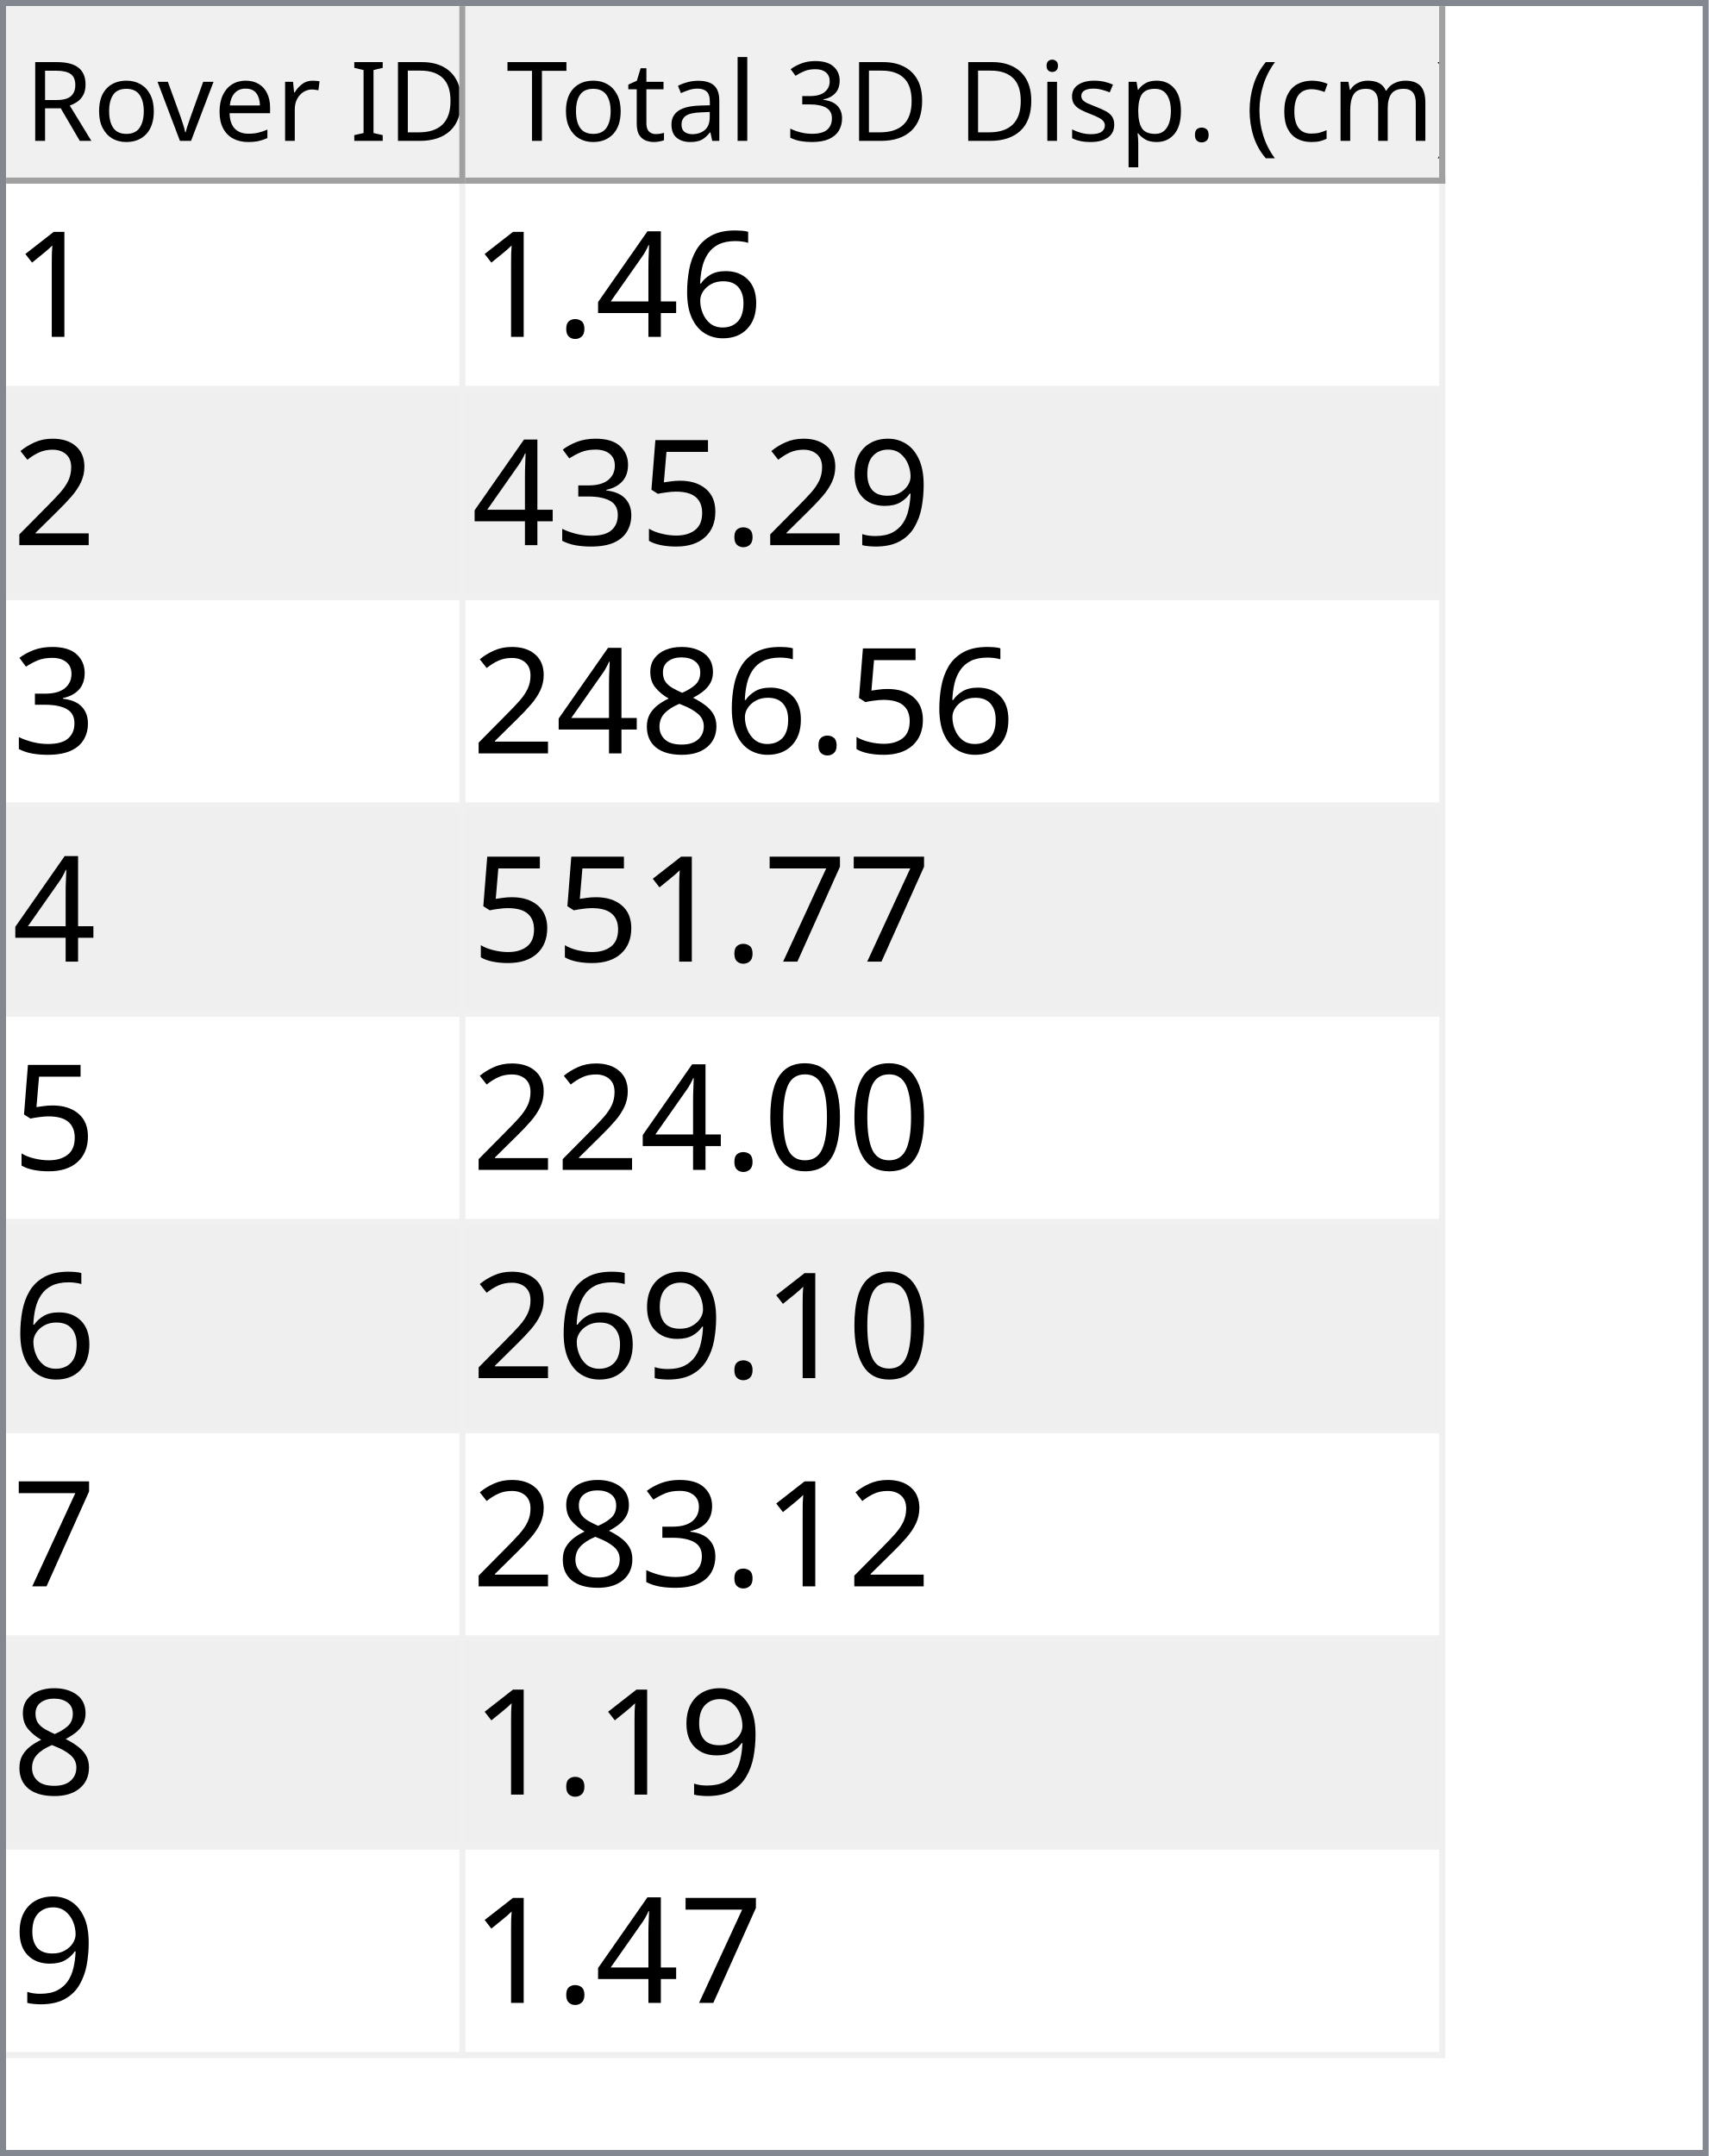
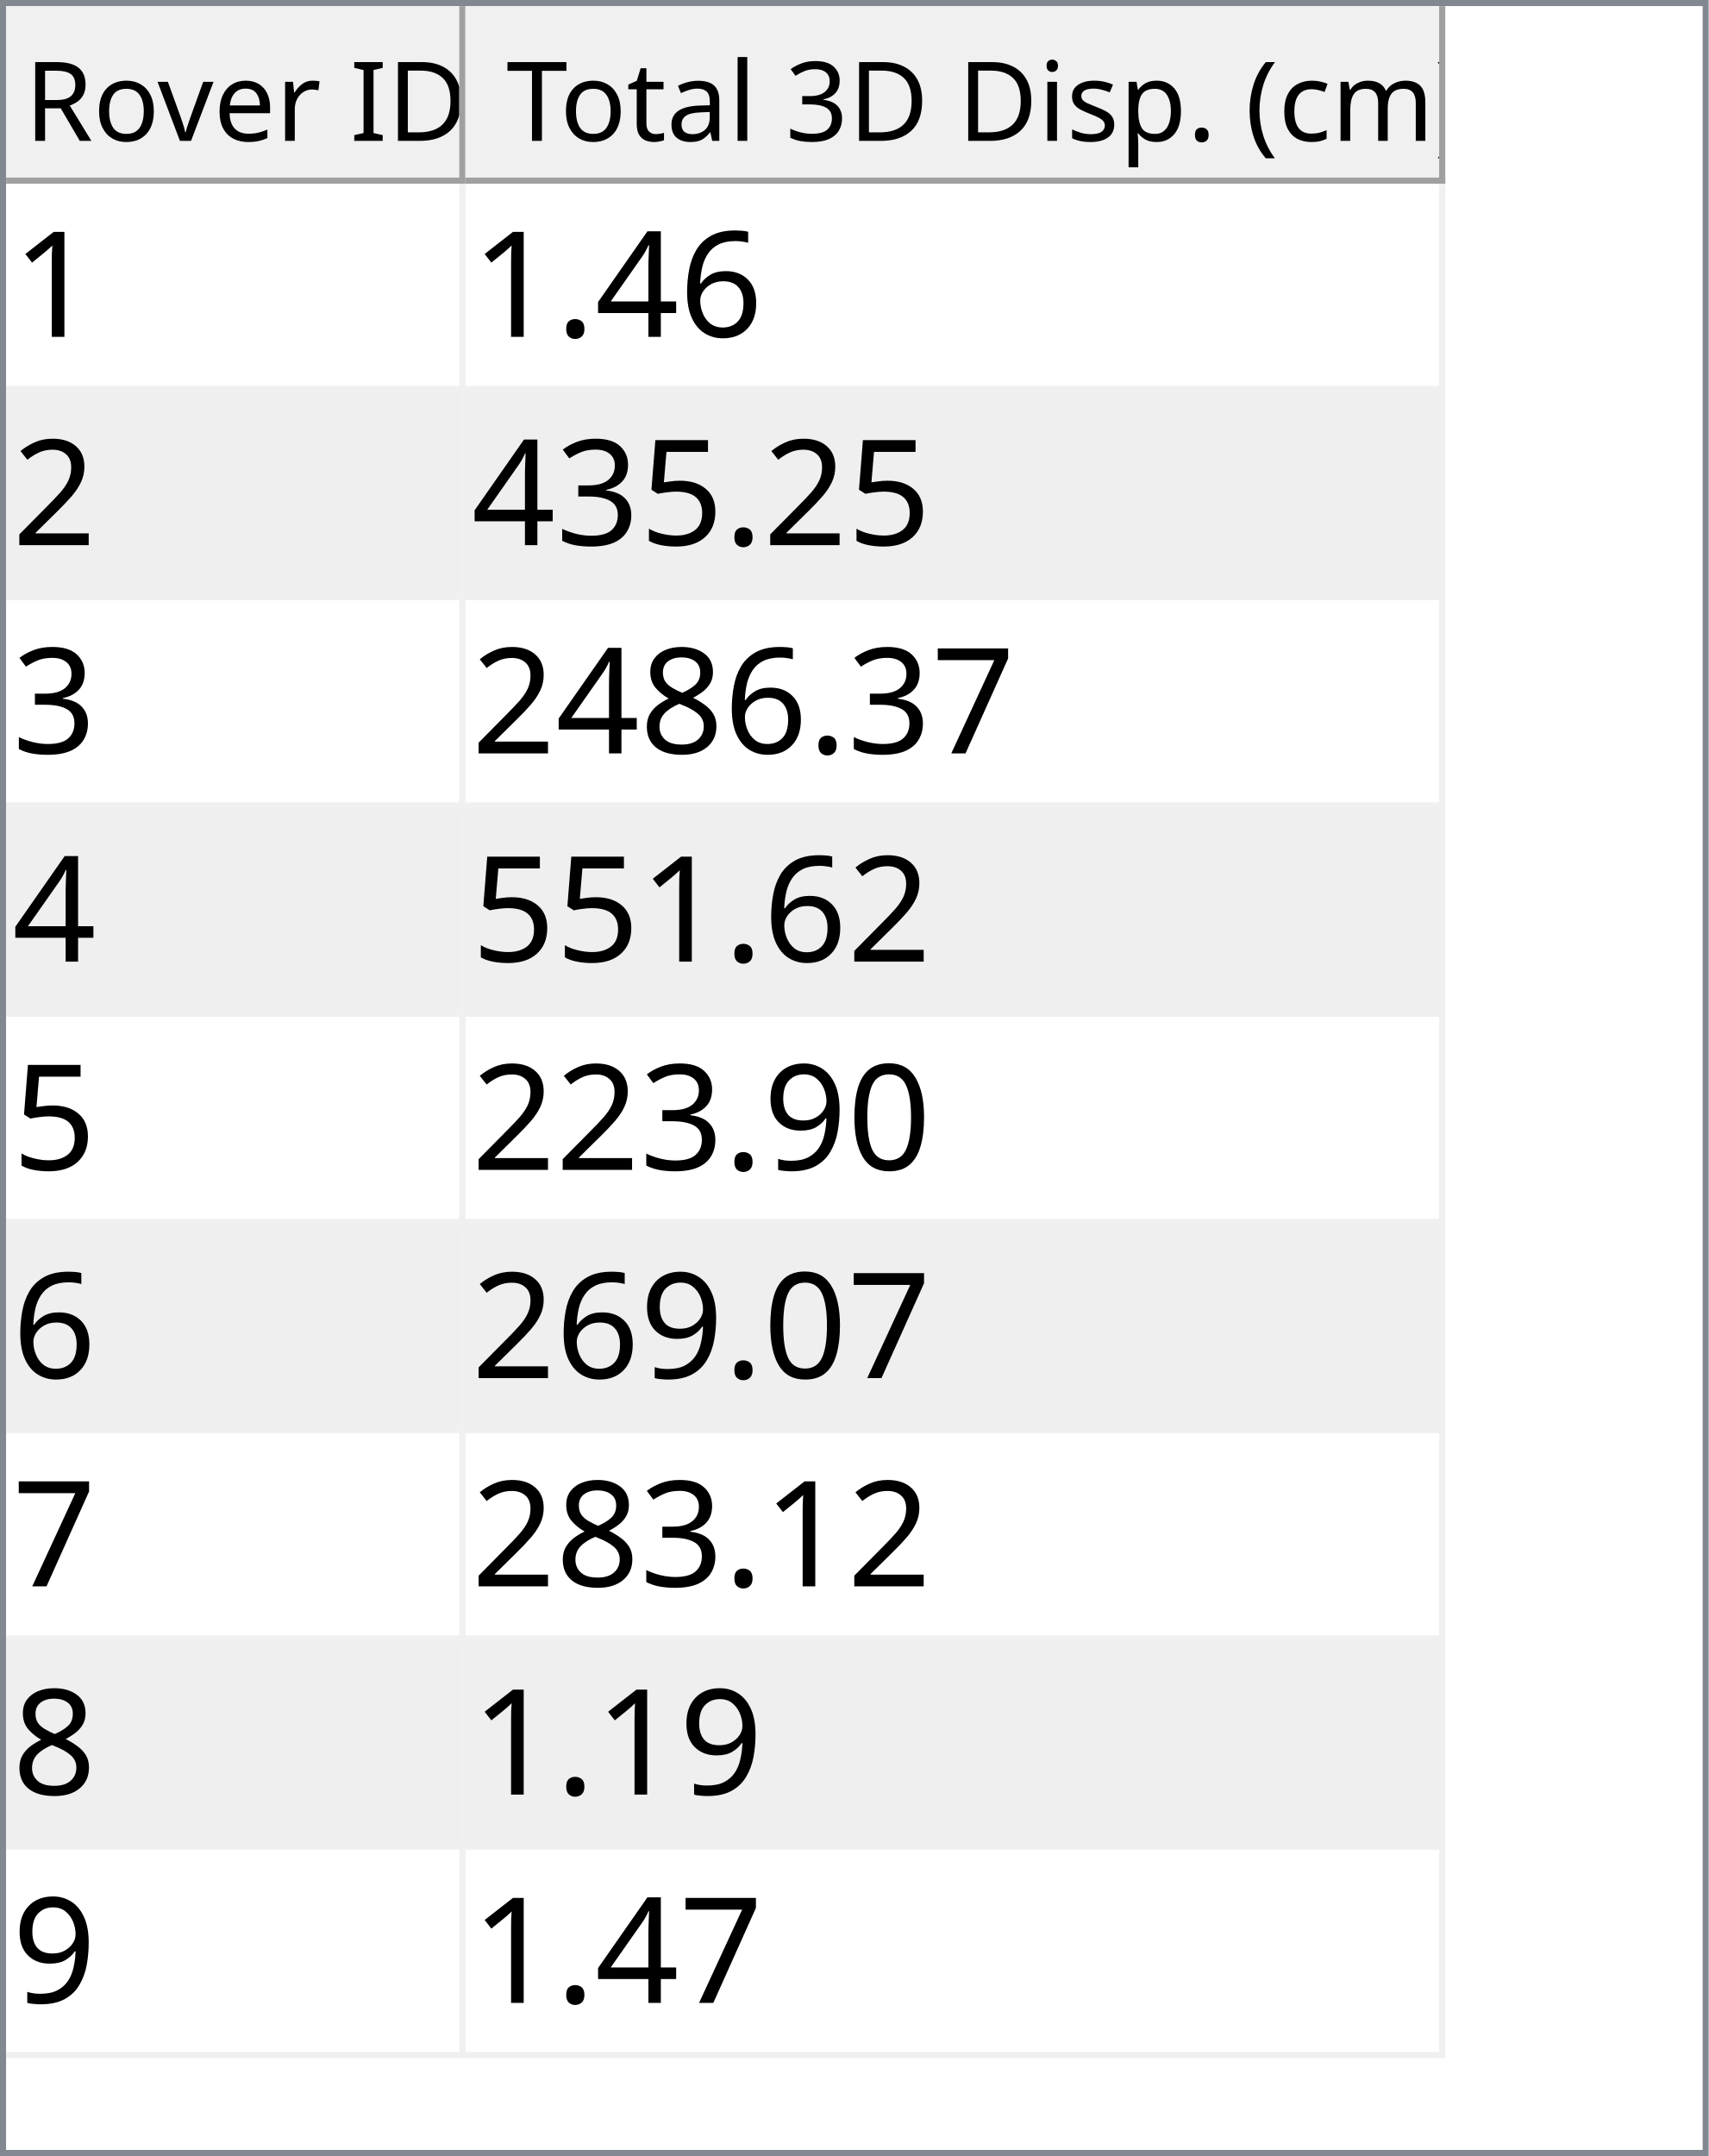
<svg xmlns="http://www.w3.org/2000/svg" style="fill-opacity:1; color-rendering:auto; color-interpolation:auto; text-rendering:auto; stroke:black; stroke-linecap:square; stroke-miterlimit:10; shape-rendering:auto; stroke-opacity:1; fill:black; stroke-dasharray:none; font-weight:normal; stroke-width:1; font-family:'Dialog'; font-style:normal; stroke-linejoin:miter; font-size:12px; stroke-dashoffset:0; image-rendering:auto;" width="279" height="352">
  <defs id="genericDefs" />
  <g>
    <defs id="defs1">
      <clipPath clipPathUnits="userSpaceOnUse" id="clipPath1">
        <path d="M0 0 L279 0 L279 352 L0 352 L0 0 Z" />
      </clipPath>
      <clipPath clipPathUnits="userSpaceOnUse" id="clipPath2">
        <path d="M0 0 L0 352 L279 352 L279 0 Z" />
      </clipPath>
      <clipPath clipPathUnits="userSpaceOnUse" id="clipPath3">
        <path d="M0 0 L0 29 L277 29 L277 0 Z" />
      </clipPath>
      <clipPath clipPathUnits="userSpaceOnUse" id="clipPath4">
        <path d="M0 0 L0 29 L75 29 L75 0 Z" />
      </clipPath>
      <clipPath clipPathUnits="userSpaceOnUse" id="clipPath5">
        <path d="M1 1 L1 28 L74 28 L74 1 Z" />
      </clipPath>
      <clipPath clipPathUnits="userSpaceOnUse" id="clipPath6">
        <path d="M0 0 L0 27 L73 27 L73 0 Z" />
      </clipPath>
      <clipPath clipPathUnits="userSpaceOnUse" id="clipPath7">
        <path d="M-0.5 -0.5 L-0.5 28.5 L74.5 28.5 L74.5 -0.5 Z" />
      </clipPath>
      <clipPath clipPathUnits="userSpaceOnUse" id="clipPath8">
        <path d="M0 0 L0 29 L160 29 L160 0 Z" />
      </clipPath>
      <clipPath clipPathUnits="userSpaceOnUse" id="clipPath9">
        <path d="M1 1 L1 28 L159 28 L159 1 Z" />
      </clipPath>
      <clipPath clipPathUnits="userSpaceOnUse" id="clipPath10">
        <path d="M0 0 L0 27 L158 27 L158 0 Z" />
      </clipPath>
      <clipPath clipPathUnits="userSpaceOnUse" id="clipPath11">
        <path d="M-0.5 -0.5 L-0.5 28.5 L159.5 28.5 L159.5 -0.5 Z" />
      </clipPath>
      <clipPath clipPathUnits="userSpaceOnUse" id="clipPath12">
        <path d="M0 0 L0 321 L277 321 L277 0 Z" />
      </clipPath>
      <clipPath clipPathUnits="userSpaceOnUse" id="clipPath13">
        <path d="M0 0 L0 306 L235 306 L235 0 Z" />
      </clipPath>
      <clipPath clipPathUnits="userSpaceOnUse" id="clipPath14">
        <path d="M-0.5 -0.5 L-0.5 305.5 L234.5 305.5 L234.5 -0.5 Z" />
      </clipPath>
      <clipPath clipPathUnits="userSpaceOnUse" id="clipPath15">
        <path d="M0 0 L0 33 L74 33 L74 0 Z" />
      </clipPath>
      <clipPath clipPathUnits="userSpaceOnUse" id="clipPath16">
        <path d="M0 0 L0 33 L159 33 L159 0 Z" />
      </clipPath>
      <font horiz-adv-x="64.551" id="font1">
        <font-face ascent="107.91" descent="25.098" units-per-em="100" style="font-style:normal; font-family:Segoe UI; font-weight:normal;" />
        <missing-glyph horiz-adv-x="64.551" d="M8.109 0 L8.109 68.266 L56.453 68.266 L56.453 0 L8.109 0 ZM15.328 7.234 L49.219 7.234 L49.219 61.031 L15.328 61.031 L15.328 7.234 Z" />
        <glyph unicode="D" horiz-adv-x="70.117" d="M9.188 0 L9.188 70.016 L28.516 70.016 Q65.531 70.016 65.531 35.891 Q65.531 19.672 55.25 9.836 Q44.969 0 27.734 0 L9.188 0 ZM17.391 62.594 L17.391 7.422 L27.828 7.422 Q41.609 7.422 49.273 14.797 Q56.938 22.172 56.938 35.688 Q56.938 62.594 28.328 62.594 L17.391 62.594 Z" />
        <glyph unicode="I" horiz-adv-x="26.611" d="M17.391 0 L9.188 0 L9.188 70.016 L17.391 70.016 L17.391 0 Z" />
        <glyph unicode=" " horiz-adv-x="27.393" d="" />
        <glyph unicode="r" horiz-adv-x="34.766" d="M34.188 41.891 Q32.078 43.5 28.125 43.5 Q23 43.5 19.555 38.672 Q16.109 33.844 16.109 25.484 L16.109 0 L8.109 0 L8.109 50 L16.109 50 L16.109 39.703 L16.312 39.703 Q18.016 44.969 21.531 47.922 Q25.047 50.875 29.391 50.875 Q32.516 50.875 34.188 50.203 L34.188 41.891 Z" />
        <glyph unicode="e" horiz-adv-x="52.295" d="M48.297 23 L12.984 23 Q13.188 14.656 17.484 10.109 Q21.781 5.562 29.297 5.562 Q37.75 5.562 44.828 11.141 L44.828 3.609 Q38.234 -1.172 27.391 -1.172 Q16.797 -1.172 10.742 5.641 Q4.688 12.453 4.688 24.812 Q4.688 36.469 11.305 43.82 Q17.922 51.172 27.734 51.172 Q37.547 51.172 42.922 44.828 Q48.297 38.484 48.297 27.203 L48.297 23 ZM40.094 29.781 Q40.047 36.719 36.75 40.578 Q33.453 44.438 27.594 44.438 Q21.922 44.438 17.969 40.383 Q14.016 36.328 13.094 29.781 L40.094 29.781 Z" />
        <glyph unicode="v" horiz-adv-x="47.9" d="M47.406 50 L27.484 0 L19.625 0 L0.688 50 L9.469 50 L22.172 13.672 Q23.578 9.672 23.922 6.688 L24.125 6.688 Q24.609 10.453 25.688 13.484 L38.969 50 L47.406 50 Z" />
        <glyph unicode="o" horiz-adv-x="58.594" d="M29 -1.172 Q17.922 -1.172 11.305 5.836 Q4.688 12.844 4.688 24.422 Q4.688 37.016 11.57 44.094 Q18.453 51.172 30.172 51.172 Q41.359 51.172 47.633 44.289 Q53.906 37.406 53.906 25.203 Q53.906 13.234 47.141 6.031 Q40.375 -1.172 29 -1.172 ZM29.594 44.438 Q21.875 44.438 17.383 39.188 Q12.891 33.938 12.891 24.703 Q12.891 15.828 17.43 10.695 Q21.969 5.562 29.594 5.562 Q37.359 5.562 41.531 10.594 Q45.703 15.625 45.703 24.906 Q45.703 34.281 41.531 39.359 Q37.359 44.438 29.594 44.438 Z" />
        <glyph unicode="R" horiz-adv-x="59.814" d="M59.375 0 L49.609 0 L37.891 19.625 Q36.281 22.359 34.766 24.289 Q33.25 26.219 31.664 27.438 Q30.078 28.656 28.25 29.219 Q26.422 29.781 24.125 29.781 L17.391 29.781 L17.391 0 L9.188 0 L9.188 70.016 L30.078 70.016 Q34.672 70.016 38.555 68.867 Q42.438 67.719 45.289 65.375 Q48.141 63.031 49.758 59.547 Q51.375 56.062 51.375 51.375 Q51.375 47.703 50.273 44.656 Q49.172 41.609 47.148 39.211 Q45.125 36.812 42.266 35.133 Q39.406 33.453 35.844 32.516 L35.844 32.328 Q37.594 31.547 38.891 30.547 Q40.188 29.547 41.359 28.18 Q42.531 26.812 43.68 25.078 Q44.828 23.344 46.234 21.047 L59.375 0 ZM17.391 62.594 L17.391 37.203 L28.516 37.203 Q31.594 37.203 34.203 38.133 Q36.812 39.062 38.719 40.797 Q40.625 42.531 41.703 45.047 Q42.781 47.562 42.781 50.688 Q42.781 56.297 39.141 59.445 Q35.5 62.594 28.609 62.594 L17.391 62.594 Z" />
        <glyph unicode=")" horiz-adv-x="30.176" d="M8.297 -15.922 L1.172 -15.922 Q16.406 2.344 16.406 26.812 Q16.406 51.469 1.078 70.016 L8.297 70.016 Q23.531 52.156 23.531 26.703 Q23.531 1.375 8.297 -15.922 Z" />
        <glyph unicode="m" horiz-adv-x="86.133" d="M79.109 0 L71.094 0 L71.094 28.719 Q71.094 37.016 68.531 40.727 Q65.969 44.438 59.906 44.438 Q54.781 44.438 51.195 39.75 Q47.609 35.062 47.609 28.516 L47.609 0 L39.594 0 L39.594 29.688 Q39.594 44.438 28.219 44.438 Q22.953 44.438 19.531 40.016 Q16.109 35.594 16.109 28.516 L16.109 0 L8.109 0 L8.109 50 L16.109 50 L16.109 42.094 L16.312 42.094 Q21.625 51.172 31.844 51.172 Q36.969 51.172 40.773 48.312 Q44.578 45.453 46 40.828 Q51.562 51.172 62.594 51.172 Q79.109 51.172 79.109 30.812 L79.109 0 Z" />
        <glyph unicode="c" horiz-adv-x="46.191" d="M42.188 2.297 Q36.422 -1.172 28.516 -1.172 Q17.828 -1.172 11.258 5.789 Q4.688 12.75 4.688 23.828 Q4.688 36.188 11.766 43.68 Q18.844 51.172 30.672 51.172 Q37.25 51.172 42.281 48.734 L42.281 40.531 Q36.719 44.438 30.375 44.438 Q22.703 44.438 17.797 38.945 Q12.891 33.453 12.891 24.516 Q12.891 15.719 17.508 10.641 Q22.125 5.562 29.891 5.562 Q36.422 5.562 42.188 9.906 L42.188 2.297 Z" />
        <glyph unicode="(" horiz-adv-x="30.176" d="M29.109 -15.922 L21.969 -15.922 Q6.844 1.375 6.844 26.703 Q6.844 52.156 21.969 70.016 L29.203 70.016 Q13.875 51.469 13.875 26.812 Q13.875 2.344 29.109 -15.922 Z" />
        <glyph unicode="." horiz-adv-x="21.68" d="M10.891 -1.078 Q8.641 -1.078 7.055 0.539 Q5.469 2.156 5.469 4.391 Q5.469 6.641 7.055 8.273 Q8.641 9.906 10.891 9.906 Q13.188 9.906 14.797 8.273 Q16.406 6.641 16.406 4.391 Q16.406 2.156 14.797 0.539 Q13.188 -1.078 10.891 -1.078 Z" />
        <glyph unicode="p" horiz-adv-x="58.789" d="M16.312 7.234 L16.109 7.234 L16.109 -23 L8.109 -23 L8.109 50 L16.109 50 L16.109 41.219 L16.312 41.219 Q22.219 51.172 33.594 51.172 Q43.266 51.172 48.688 44.461 Q54.109 37.75 54.109 26.469 Q54.109 13.922 48 6.375 Q41.891 -1.172 31.297 -1.172 Q21.578 -1.172 16.312 7.234 ZM16.109 27.391 L16.109 20.406 Q16.109 14.203 20.141 9.883 Q24.172 5.562 30.375 5.562 Q37.641 5.562 41.773 11.133 Q45.906 16.703 45.906 26.609 Q45.906 34.969 42.047 39.703 Q38.188 44.438 31.594 44.438 Q24.609 44.438 20.359 39.578 Q16.109 34.719 16.109 27.391 Z" />
        <glyph unicode="s" horiz-adv-x="42.432" d="M5.078 1.812 L5.078 10.406 Q11.625 5.562 19.484 5.562 Q30.031 5.562 30.031 12.594 Q30.031 14.594 29.125 15.992 Q28.219 17.391 26.68 18.461 Q25.141 19.531 23.07 20.383 Q21 21.234 18.609 22.172 Q15.281 23.484 12.766 24.828 Q10.25 26.172 8.57 27.859 Q6.891 29.547 6.031 31.695 Q5.172 33.844 5.172 36.719 Q5.172 40.234 6.789 42.945 Q8.406 45.656 11.086 47.484 Q13.766 49.312 17.211 50.242 Q20.656 51.172 24.312 51.172 Q30.812 51.172 35.938 48.922 L35.938 40.828 Q30.422 44.438 23.25 44.438 Q21 44.438 19.195 43.922 Q17.391 43.406 16.094 42.477 Q14.797 41.547 14.086 40.258 Q13.375 38.969 13.375 37.406 Q13.375 35.453 14.086 34.133 Q14.797 32.812 16.164 31.789 Q17.531 30.766 19.484 29.938 Q21.438 29.109 23.922 28.125 Q27.25 26.859 29.883 25.516 Q32.516 24.172 34.375 22.484 Q36.234 20.797 37.234 18.602 Q38.234 16.406 38.234 13.375 Q38.234 9.672 36.602 6.938 Q34.969 4.203 32.234 2.398 Q29.5 0.594 25.93 -0.289 Q22.359 -1.172 18.453 -1.172 Q10.75 -1.172 5.078 1.812 Z" />
        <glyph unicode="i" horiz-adv-x="24.219" d="M12.203 62.703 Q10.062 62.703 8.547 64.164 Q7.031 65.625 7.031 67.875 Q7.031 70.125 8.547 71.609 Q10.062 73.094 12.203 73.094 Q14.406 73.094 15.945 71.609 Q17.484 70.125 17.484 67.875 Q17.484 65.719 15.945 64.211 Q14.406 62.703 12.203 62.703 ZM16.109 0 L8.109 0 L8.109 50 L16.109 50 L16.109 0 Z" />
        <glyph unicode="3" horiz-adv-x="53.906" d="M46.531 19.828 Q46.531 15.094 44.75 11.211 Q42.969 7.328 39.719 4.57 Q36.469 1.812 31.93 0.297 Q27.391 -1.219 21.922 -1.219 Q11.922 -1.219 6 2.594 L6 11.188 Q13.094 5.609 22.219 5.609 Q25.875 5.609 28.828 6.539 Q31.781 7.469 33.906 9.227 Q36.031 10.984 37.18 13.477 Q38.328 15.969 38.328 19.094 Q38.328 32.812 18.797 32.812 L12.984 32.812 L12.984 39.594 L18.5 39.594 Q35.797 39.594 35.797 52.484 Q35.797 64.406 22.609 64.406 Q15.188 64.406 8.688 59.422 L8.688 67.188 Q15.375 71.188 24.609 71.188 Q29 71.188 32.57 69.969 Q36.141 68.75 38.68 66.555 Q41.219 64.359 42.609 61.281 Q44 58.203 44 54.5 Q44 40.672 30.031 36.719 L30.031 36.531 Q33.594 36.141 36.625 34.797 Q39.656 33.453 41.852 31.305 Q44.047 29.156 45.289 26.25 Q46.531 23.344 46.531 19.828 Z" />
        <glyph unicode="l" horiz-adv-x="24.219" d="M16.109 0 L8.109 0 L8.109 74.031 L16.109 74.031 L16.109 0 Z" />
        <glyph unicode="a" horiz-adv-x="50.879" d="M43.891 0 L35.891 0 L35.891 7.812 L35.688 7.812 Q30.469 -1.172 20.312 -1.172 Q12.844 -1.172 8.617 2.781 Q4.391 6.734 4.391 13.281 Q4.391 27.297 20.906 29.594 L35.891 31.688 Q35.891 44.438 25.594 44.438 Q16.547 44.438 9.281 38.281 L9.281 46.484 Q16.656 51.172 26.266 51.172 Q43.891 51.172 43.891 32.516 L43.891 0 ZM35.891 25.297 L23.828 23.641 Q18.266 22.859 15.43 20.875 Q12.594 18.891 12.594 13.875 Q12.594 10.203 15.211 7.883 Q17.828 5.562 22.172 5.562 Q28.125 5.562 32.008 9.742 Q35.891 13.922 35.891 20.312 L35.891 25.297 Z" />
        <glyph unicode="t" horiz-adv-x="33.887" d="M31.297 0.484 Q28.469 -1.078 23.828 -1.078 Q10.688 -1.078 10.688 13.578 L10.688 43.172 L2.094 43.172 L2.094 50 L10.688 50 L10.688 62.203 L18.703 64.797 L18.703 50 L31.297 50 L31.297 43.172 L18.703 43.172 L18.703 14.984 Q18.703 9.969 20.414 7.82 Q22.125 5.672 26.078 5.672 Q29.109 5.672 31.297 7.328 L31.297 0.484 Z" />
        <glyph unicode="T" horiz-adv-x="52.393" d="M50.594 62.594 L30.375 62.594 L30.375 0 L22.172 0 L22.172 62.594 L2 62.594 L2 70.016 L50.594 70.016 L50.594 62.594 Z" />
      </font>
      <font horiz-adv-x="75.0" id="font2">
        <font-face ascent="100.537" descent="21.973" units-per-em="100" style="font-style:normal; font-family:sans-serif; font-weight:normal;" />
        <missing-glyph horiz-adv-x="75.0" d="M12.5 0 L12.5 62.5 L62.5 62.5 L62.5 0 L12.5 0 ZM14.062 1.562 L60.938 1.562 L60.938 60.938 L14.062 60.938 L14.062 1.562 Z" />
        <glyph unicode="1" horiz-adv-x="55.615" d="M37.25 0 L28.469 0 L28.469 56 Q25.297 52.984 20.141 49.953 Q14.984 46.922 10.891 45.406 L10.891 53.906 Q18.266 57.375 23.781 62.305 Q29.297 67.234 31.594 71.875 L37.25 71.875 L37.25 0 Z" />
        <glyph unicode="6" horiz-adv-x="55.615" d="M49.75 54.047 L41.016 53.375 Q39.844 58.547 37.703 60.891 Q34.125 64.656 28.906 64.656 Q24.703 64.656 21.531 62.312 Q17.391 59.281 14.992 53.469 Q12.594 47.656 12.5 36.922 Q15.672 41.75 20.266 44.094 Q24.859 46.438 29.891 46.438 Q38.672 46.438 44.852 39.969 Q51.031 33.5 51.031 23.25 Q51.031 16.5 48.125 10.719 Q45.219 4.938 40.141 1.859 Q35.062 -1.219 28.609 -1.219 Q17.625 -1.219 10.695 6.859 Q3.766 14.938 3.766 33.5 Q3.766 54.25 11.422 63.672 Q18.109 71.875 29.438 71.875 Q37.891 71.875 43.289 67.141 Q48.688 62.406 49.75 54.047 ZM13.875 23.188 Q13.875 18.656 15.797 14.508 Q17.719 10.359 21.188 8.18 Q24.656 6 28.469 6 Q34.031 6 38.039 10.492 Q42.047 14.984 42.047 22.703 Q42.047 30.125 38.086 34.398 Q34.125 38.672 28.125 38.672 Q22.172 38.672 18.023 34.398 Q13.875 30.125 13.875 23.188 Z" />
        <glyph unicode="4" horiz-adv-x="55.615" d="M32.328 0 L32.328 17.141 L1.266 17.141 L1.266 25.203 L33.938 71.578 L41.109 71.578 L41.109 25.203 L50.781 25.203 L50.781 17.141 L41.109 17.141 L41.109 0 L32.328 0 ZM32.328 25.203 L32.328 57.469 L9.906 25.203 L32.328 25.203 Z" />
        <glyph unicode="." horiz-adv-x="27.783" d="M9.078 0 L9.078 10.016 L19.094 10.016 L19.094 0 L9.078 0 Z" />
        <glyph unicode="2" horiz-adv-x="55.615" d="M50.344 8.453 L50.344 0 L3.031 0 Q2.938 3.172 4.047 6.109 Q5.859 10.938 9.836 15.625 Q13.812 20.312 21.344 26.469 Q33.016 36.031 37.117 41.625 Q41.219 47.219 41.219 52.203 Q41.219 57.422 37.477 61.008 Q33.734 64.594 27.734 64.594 Q21.391 64.594 17.578 60.789 Q13.766 56.984 13.719 50.25 L4.688 51.172 Q5.609 61.281 11.664 66.578 Q17.719 71.875 27.938 71.875 Q38.234 71.875 44.242 66.164 Q50.25 60.453 50.25 52 Q50.25 47.703 48.492 43.555 Q46.734 39.406 42.656 34.812 Q38.578 30.219 29.109 22.219 Q21.188 15.578 18.945 13.211 Q16.703 10.844 15.234 8.453 L50.344 8.453 Z" />
-         <glyph unicode="9" horiz-adv-x="55.615" d="M5.469 16.547 L13.922 17.328 Q14.984 11.375 18.016 8.688 Q21.047 6 25.781 6 Q29.828 6 32.883 7.859 Q35.938 9.719 37.891 12.82 Q39.844 15.922 41.164 21.195 Q42.484 26.469 42.484 31.938 Q42.484 32.516 42.438 33.688 Q39.797 29.5 35.234 26.883 Q30.672 24.266 25.344 24.266 Q16.453 24.266 10.305 30.711 Q4.156 37.156 4.156 47.703 Q4.156 58.594 10.578 65.234 Q17 71.875 26.656 71.875 Q33.641 71.875 39.43 68.117 Q45.219 64.359 48.219 57.398 Q51.219 50.438 51.219 37.25 Q51.219 23.531 48.242 15.406 Q45.266 7.281 39.383 3.031 Q33.5 -1.219 25.594 -1.219 Q17.188 -1.219 11.867 3.445 Q6.547 8.109 5.469 16.547 ZM41.453 48.141 Q41.453 55.719 37.43 60.156 Q33.406 64.594 27.734 64.594 Q21.875 64.594 17.531 59.812 Q13.188 55.031 13.188 47.406 Q13.188 40.578 17.312 36.305 Q21.438 32.031 27.484 32.031 Q33.594 32.031 37.523 36.305 Q41.453 40.578 41.453 48.141 Z" />
        <glyph unicode="5" horiz-adv-x="55.615" d="M4.156 18.75 L13.375 19.531 Q14.406 12.797 18.141 9.398 Q21.875 6 27.156 6 Q33.5 6 37.891 10.789 Q42.281 15.578 42.281 23.484 Q42.281 31 38.062 35.352 Q33.844 39.703 27 39.703 Q22.75 39.703 19.336 37.773 Q15.922 35.844 13.969 32.766 L5.719 33.844 L12.641 70.609 L48.25 70.609 L48.25 62.203 L19.672 62.203 L15.828 42.969 Q22.266 47.469 29.344 47.469 Q38.719 47.469 45.164 40.969 Q51.609 34.469 51.609 24.266 Q51.609 14.547 45.953 7.469 Q39.062 -1.219 27.156 -1.219 Q17.391 -1.219 11.211 4.25 Q5.031 9.719 4.156 18.75 Z" />
        <glyph unicode="3" horiz-adv-x="55.615" d="M4.203 18.891 L12.984 20.062 Q14.5 12.594 18.141 9.297 Q21.781 6 27 6 Q33.203 6 37.477 10.297 Q41.75 14.594 41.75 20.953 Q41.75 27 37.797 30.93 Q33.844 34.859 27.734 34.859 Q25.25 34.859 21.531 33.891 L22.516 41.609 Q23.391 41.5 23.922 41.5 Q29.547 41.5 34.039 44.43 Q38.531 47.359 38.531 53.469 Q38.531 58.297 35.258 61.477 Q31.984 64.656 26.812 64.656 Q21.688 64.656 18.266 61.43 Q14.844 58.203 13.875 51.766 L5.078 53.328 Q6.688 62.156 12.398 67.016 Q18.109 71.875 26.609 71.875 Q32.469 71.875 37.398 69.359 Q42.328 66.844 44.945 62.5 Q47.562 58.156 47.562 53.266 Q47.562 48.641 45.07 44.828 Q42.578 41.016 37.703 38.766 Q44.047 37.312 47.562 32.695 Q51.078 28.078 51.078 21.141 Q51.078 11.766 44.242 5.25 Q37.406 -1.266 26.953 -1.266 Q17.531 -1.266 11.305 4.352 Q5.078 9.969 4.203 18.891 Z" />
+         <glyph unicode="7" horiz-adv-x="55.615" d="M4.734 62.203 L4.734 70.656 L51.078 70.656 L51.078 63.812 Q44.234 56.547 37.523 44.484 Q30.812 32.422 27.156 19.672 Q24.516 10.688 23.781 0 L14.75 0 Q14.891 8.453 18.062 20.414 Q21.234 32.375 27.172 43.484 Q33.109 54.594 39.797 62.203 L4.734 62.203 Z" />
        <glyph unicode="8" horiz-adv-x="55.615" d="M17.672 38.812 Q12.203 40.828 9.57 44.539 Q6.938 48.25 6.938 53.422 Q6.938 61.234 12.555 66.555 Q18.172 71.875 27.484 71.875 Q36.859 71.875 42.578 66.43 Q48.297 60.984 48.297 53.172 Q48.297 48.188 45.68 44.508 Q43.062 40.828 37.75 38.812 Q44.344 36.672 47.781 31.883 Q51.219 27.094 51.219 20.453 Q51.219 11.281 44.727 5.031 Q38.234 -1.219 27.641 -1.219 Q17.047 -1.219 10.547 5.055 Q4.047 11.328 4.047 20.703 Q4.047 27.688 7.594 32.398 Q11.141 37.109 17.672 38.812 ZM15.922 53.719 Q15.922 48.641 19.195 45.414 Q22.469 42.188 27.688 42.188 Q32.766 42.188 36.016 45.383 Q39.266 48.578 39.266 53.219 Q39.266 58.062 35.914 61.359 Q32.562 64.656 27.594 64.656 Q22.562 64.656 19.242 61.43 Q15.922 58.203 15.922 53.719 ZM13.094 20.656 Q13.094 16.891 14.875 13.375 Q16.656 9.859 20.172 7.93 Q23.688 6 27.734 6 Q34.031 6 38.133 10.055 Q42.234 14.109 42.234 20.359 Q42.234 26.703 38.016 30.859 Q33.797 35.016 27.438 35.016 Q21.234 35.016 17.164 30.914 Q13.094 26.812 13.094 20.656 Z" />
-         <glyph unicode="7" horiz-adv-x="55.615" d="M4.734 62.203 L4.734 70.656 L51.078 70.656 L51.078 63.812 Q44.234 56.547 37.523 44.484 Q30.812 32.422 27.156 19.672 Q24.516 10.688 23.781 0 L14.75 0 Q14.891 8.453 18.062 20.414 Q21.234 32.375 27.172 43.484 Q33.109 54.594 39.797 62.203 L4.734 62.203 Z" />
        <glyph unicode="0" horiz-adv-x="55.615" d="M4.156 35.297 Q4.156 48 6.766 55.742 Q9.375 63.484 14.523 67.68 Q19.672 71.875 27.484 71.875 Q33.25 71.875 37.594 69.555 Q41.938 67.234 44.773 62.867 Q47.609 58.5 49.219 52.227 Q50.828 45.953 50.828 35.297 Q50.828 22.703 48.242 14.969 Q45.656 7.234 40.508 3.008 Q35.359 -1.219 27.484 -1.219 Q17.141 -1.219 11.234 6.203 Q4.156 15.141 4.156 35.297 ZM13.188 35.297 Q13.188 17.672 17.312 11.836 Q21.438 6 27.484 6 Q33.547 6 37.672 11.859 Q41.797 17.719 41.797 35.297 Q41.797 52.984 37.672 58.789 Q33.547 64.594 27.391 64.594 Q21.344 64.594 17.719 59.469 Q13.188 52.938 13.188 35.297 Z" />
+         <glyph unicode="9" horiz-adv-x="55.615" d="M5.469 16.547 L13.922 17.328 Q14.984 11.375 18.016 8.688 Q21.047 6 25.781 6 Q29.828 6 32.883 7.859 Q35.938 9.719 37.891 12.82 Q39.844 15.922 41.164 21.195 Q42.484 26.469 42.484 31.938 Q42.484 32.516 42.438 33.688 Q39.797 29.5 35.234 26.883 Q30.672 24.266 25.344 24.266 Q16.453 24.266 10.305 30.711 Q4.156 37.156 4.156 47.703 Q4.156 58.594 10.578 65.234 Q17 71.875 26.656 71.875 Q33.641 71.875 39.43 68.117 Q45.219 64.359 48.219 57.398 Q51.219 50.438 51.219 37.25 Q51.219 23.531 48.242 15.406 Q45.266 7.281 39.383 3.031 Q33.5 -1.219 25.594 -1.219 Q17.188 -1.219 11.867 3.445 Q6.547 8.109 5.469 16.547 ZM41.453 48.141 Q41.453 55.719 37.43 60.156 Q33.406 64.594 27.734 64.594 Q21.875 64.594 17.531 59.812 Q13.188 55.031 13.188 47.406 Q13.188 40.578 17.312 36.305 Q21.438 32.031 27.484 32.031 Q33.594 32.031 37.523 36.305 Q41.453 40.578 41.453 48.141 Z" />
      </font>
    </defs>
    <g style="fill:white; stroke:white;">
      <rect x="0" y="0" width="279" style="clip-path:url(#clipPath1); stroke:none;" height="352" />
    </g>
    <g style="fill:white; text-rendering:optimizeSpeed; color-rendering:optimizeSpeed; image-rendering:optimizeSpeed; shape-rendering:crispEdges; stroke:white; color-interpolation:sRGB;">
      <rect x="0" width="279" height="352" y="0" style="stroke:none;" />
      <path style="stroke:none;" d="M0 353 L279 353 L279 0 L0 0 Z" />
    </g>
    <g style="fill:rgb(240,240,240); font-size:18px; font-family:'Segoe UI'; stroke:rgb(240,240,240);">
      <rect x="0" y="0" width="279" style="clip-path:url(#clipPath2); stroke:none;" height="352" />
    </g>
    <g style="fill:rgb(130,135,144); font-size:18px; font-family:'Segoe UI'; stroke:rgb(130,135,144);">
      <path d="M0 0 L279 0 L279 352 L0 352 L0 0 ZM1 1 L278 1 L278 351 L1 351 L1 1 Z" style="fill-rule:evenodd; clip-path:url(#clipPath2); stroke:none;" />
    </g>
    <g style="fill:white; font-size:18px; font-family:'Segoe UI'; stroke:white;" transform="translate(1,1)">
      <rect x="0" y="0" width="277" style="clip-path:url(#clipPath3); stroke:none;" height="29" />
    </g>
    <g style="fill:rgb(240,240,240); font-size:18px; font-family:'Segoe UI'; stroke:rgb(240,240,240);" transform="translate(1,1)">
      <rect x="0" y="0" width="75" style="clip-path:url(#clipPath4); stroke:none;" height="29" />
    </g>
    <g style="font-family:'Segoe UI'; font-size:18px;" transform="translate(2,2)">
      <text x="2" xml:space="preserve" y="21" style="clip-path:url(#clipPath6); stroke:none;">Rover ID</text>
    </g>
    <g transform="translate(1.5,1.5)" style="fill:rgb(160,160,160); font-size:18px; font-family:'Segoe UI'; stroke:rgb(160,160,160); stroke-linejoin:bevel;">
      <line x1="74" x2="74" y1="0" style="fill:none; clip-path:url(#clipPath7);" y2="28" />
    </g>
    <g transform="matrix(1,0,0,1,1,1) translate(0.5,0.5)" style="fill:rgb(160,160,160); font-size:18px; font-family:'Segoe UI'; stroke:rgb(160,160,160); stroke-linejoin:bevel;">
      <line x1="0" x2="74" y1="28" style="fill:none; clip-path:url(#clipPath7);" y2="28" />
    </g>
    <g style="fill:rgb(240,240,240); font-size:18px; font-family:'Segoe UI'; stroke:rgb(240,240,240);" transform="translate(76,1)">
      <rect x="0" y="0" width="160" style="clip-path:url(#clipPath8); stroke:none;" height="29" />
    </g>
    <g style="font-family:'Segoe UI'; font-size:18px;" transform="translate(77,2)">
      <text x="1" xml:space="preserve" y="21" style="clip-path:url(#clipPath10); stroke:none;"> Total 3D Disp. (cm)</text>
    </g>
    <g transform="translate(76.5,1.5)" style="fill:rgb(160,160,160); font-size:18px; font-family:'Segoe UI'; stroke:rgb(160,160,160); stroke-linejoin:bevel;">
      <line x1="159" x2="159" y1="0" style="fill:none; clip-path:url(#clipPath11);" y2="28" />
    </g>
    <g transform="matrix(1,0,0,1,76,1) translate(0.5,0.5)" style="fill:rgb(160,160,160); font-size:18px; font-family:'Segoe UI'; stroke:rgb(160,160,160); stroke-linejoin:bevel;">
      <line x1="0" x2="159" y1="28" style="fill:none; clip-path:url(#clipPath11);" y2="28" />
    </g>
    <g style="fill:white; font-size:18px; font-family:'Segoe UI'; stroke:white;" transform="translate(1,30)">
      <rect x="0" y="0" width="277" style="clip-path:url(#clipPath12); stroke:none;" height="321" />
    </g>
    <g style="fill:rgb(240,240,240); font-size:24px; font-family:sans-serif; stroke:rgb(240,240,240);" transform="translate(1,30)">
      <rect x="0" y="0" width="235" style="clip-path:url(#clipPath13); stroke:none;" height="306" />
      <line transform="translate(0.5,0.5)" x1="0" x2="234" y1="33" style="clip-path:url(#clipPath14); fill:none; stroke-linejoin:bevel;" y2="33" />
    </g>
    <g transform="matrix(1,0,0,1,1,30) translate(0.5,0.5)" style="fill:rgb(240,240,240); font-size:24px; font-family:sans-serif; stroke:rgb(240,240,240); stroke-linejoin:bevel;">
      <line x1="0" x2="234" y1="67" style="fill:none; clip-path:url(#clipPath14);" y2="67" />
    </g>
    <g transform="matrix(1,0,0,1,1,30) translate(0.5,0.5)" style="fill:rgb(240,240,240); font-size:24px; font-family:sans-serif; stroke:rgb(240,240,240); stroke-linejoin:bevel;">
      <line x1="0" x2="234" y1="101" style="fill:none; clip-path:url(#clipPath14);" y2="101" />
    </g>
    <g transform="matrix(1,0,0,1,1,30) translate(0.5,0.5)" style="fill:rgb(240,240,240); font-size:24px; font-family:sans-serif; stroke:rgb(240,240,240); stroke-linejoin:bevel;">
      <line x1="0" x2="234" y1="135" style="fill:none; clip-path:url(#clipPath14);" y2="135" />
    </g>
    <g transform="matrix(1,0,0,1,1,30) translate(0.5,0.5)" style="fill:rgb(240,240,240); font-size:24px; font-family:sans-serif; stroke:rgb(240,240,240); stroke-linejoin:bevel;">
      <line x1="0" x2="234" y1="169" style="fill:none; clip-path:url(#clipPath14);" y2="169" />
    </g>
    <g transform="matrix(1,0,0,1,1,30) translate(0.5,0.5)" style="fill:rgb(240,240,240); font-size:24px; font-family:sans-serif; stroke:rgb(240,240,240); stroke-linejoin:bevel;">
      <line x1="0" x2="234" y1="203" style="fill:none; clip-path:url(#clipPath14);" y2="203" />
    </g>
    <g transform="matrix(1,0,0,1,1,30) translate(0.5,0.5)" style="fill:rgb(240,240,240); font-size:24px; font-family:sans-serif; stroke:rgb(240,240,240); stroke-linejoin:bevel;">
      <line x1="0" x2="234" y1="237" style="fill:none; clip-path:url(#clipPath14);" y2="237" />
    </g>
    <g transform="matrix(1,0,0,1,1,30) translate(0.5,0.5)" style="fill:rgb(240,240,240); font-size:24px; font-family:sans-serif; stroke:rgb(240,240,240); stroke-linejoin:bevel;">
      <line x1="0" x2="234" y1="271" style="fill:none; clip-path:url(#clipPath14);" y2="271" />
    </g>
    <g transform="matrix(1,0,0,1,1,30) translate(0.5,0.5)" style="fill:rgb(240,240,240); font-size:24px; font-family:sans-serif; stroke:rgb(240,240,240); stroke-linejoin:bevel;">
      <line x1="0" x2="234" y1="305" style="fill:none; clip-path:url(#clipPath14);" y2="305" />
    </g>
    <g transform="matrix(1,0,0,1,1,30) translate(0.5,0.5)" style="fill:rgb(240,240,240); font-size:24px; font-family:sans-serif; stroke:rgb(240,240,240); stroke-linejoin:bevel;">
      <line x1="74" x2="74" y1="0" style="fill:none; clip-path:url(#clipPath14);" y2="305" />
    </g>
    <g transform="matrix(1,0,0,1,1,30) translate(0.5,0.5)" style="fill:rgb(240,240,240); font-size:24px; font-family:sans-serif; stroke:rgb(240,240,240); stroke-linejoin:bevel;">
      <line x1="234" x2="234" y1="0" style="fill:none; clip-path:url(#clipPath14);" y2="305" />
    </g>
    <g style="fill:white; font-size:24px; font-family:sans-serif; stroke:white;" transform="matrix(1,0,0,1,1,30)">
      <rect x="0" y="0" width="74" style="clip-path:url(#clipPath15); stroke:none;" height="33" />
      <text x="1" y="25" style="fill:black; clip-path:url(#clipPath15); stroke:none;" xml:space="preserve">1</text>
    </g>
    <g style="fill:white; font-size:24px; font-family:sans-serif; stroke:white;" transform="matrix(1,0,0,1,1,30) translate(75,0)">
      <rect x="0" y="0" width="159" style="clip-path:url(#clipPath16); stroke:none;" height="33" />
      <text x="1" y="25" style="fill:black; clip-path:url(#clipPath16); stroke:none;" xml:space="preserve">1.46</text>
    </g>
    <g style="fill:rgb(239,239,239); font-size:24px; font-family:sans-serif; stroke:rgb(239,239,239);" transform="matrix(1,0,0,1,1,30) translate(0,34)">
      <rect x="0" y="0" width="74" style="clip-path:url(#clipPath15); stroke:none;" height="33" />
      <text x="1" y="25" style="fill:black; clip-path:url(#clipPath15); stroke:none;" xml:space="preserve">2</text>
    </g>
    <g style="fill:rgb(239,239,239); font-size:24px; font-family:sans-serif; stroke:rgb(239,239,239);" transform="matrix(1,0,0,1,1,30) translate(75,34)">
      <rect x="0" y="0" width="159" style="clip-path:url(#clipPath16); stroke:none;" height="33" />
-       <text x="1" y="25" style="fill:black; clip-path:url(#clipPath16); stroke:none;" xml:space="preserve">435.29</text>
+       <text x="1" y="25" style="fill:black; clip-path:url(#clipPath16); stroke:none;" xml:space="preserve">435.25</text>
    </g>
    <g style="fill:white; font-size:24px; font-family:sans-serif; stroke:white;" transform="matrix(1,0,0,1,1,30) translate(0,68)">
      <rect x="0" y="0" width="74" style="clip-path:url(#clipPath15); stroke:none;" height="33" />
      <text x="1" y="25" style="fill:black; clip-path:url(#clipPath15); stroke:none;" xml:space="preserve">3</text>
    </g>
    <g style="fill:white; font-size:24px; font-family:sans-serif; stroke:white;" transform="matrix(1,0,0,1,1,30) translate(75,68)">
      <rect x="0" y="0" width="159" style="clip-path:url(#clipPath16); stroke:none;" height="33" />
-       <text x="1" y="25" style="fill:black; clip-path:url(#clipPath16); stroke:none;" xml:space="preserve">2486.56</text>
+       <text x="1" y="25" style="fill:black; clip-path:url(#clipPath16); stroke:none;" xml:space="preserve">2486.37</text>
    </g>
    <g style="fill:rgb(239,239,239); font-size:24px; font-family:sans-serif; stroke:rgb(239,239,239);" transform="matrix(1,0,0,1,1,30) translate(0,102)">
      <rect x="0" y="0" width="74" style="clip-path:url(#clipPath15); stroke:none;" height="33" />
      <text x="1" y="25" style="fill:black; clip-path:url(#clipPath15); stroke:none;" xml:space="preserve">4</text>
    </g>
    <g style="fill:rgb(239,239,239); font-size:24px; font-family:sans-serif; stroke:rgb(239,239,239);" transform="matrix(1,0,0,1,1,30) translate(75,102)">
      <rect x="0" y="0" width="159" style="clip-path:url(#clipPath16); stroke:none;" height="33" />
-       <text x="1" y="25" style="fill:black; clip-path:url(#clipPath16); stroke:none;" xml:space="preserve">551.77</text>
+       <text x="1" y="25" style="fill:black; clip-path:url(#clipPath16); stroke:none;" xml:space="preserve">551.62</text>
    </g>
    <g style="fill:white; font-size:24px; font-family:sans-serif; stroke:white;" transform="matrix(1,0,0,1,1,30) translate(0,136)">
      <rect x="0" y="0" width="74" style="clip-path:url(#clipPath15); stroke:none;" height="33" />
      <text x="1" y="25" style="fill:black; clip-path:url(#clipPath15); stroke:none;" xml:space="preserve">5</text>
    </g>
    <g style="fill:white; font-size:24px; font-family:sans-serif; stroke:white;" transform="matrix(1,0,0,1,1,30) translate(75,136)">
      <rect x="0" y="0" width="159" style="clip-path:url(#clipPath16); stroke:none;" height="33" />
-       <text x="1" y="25" style="fill:black; clip-path:url(#clipPath16); stroke:none;" xml:space="preserve">224.00</text>
+       <text x="1" y="25" style="fill:black; clip-path:url(#clipPath16); stroke:none;" xml:space="preserve">223.90</text>
    </g>
    <g style="fill:rgb(239,239,239); font-size:24px; font-family:sans-serif; stroke:rgb(239,239,239);" transform="matrix(1,0,0,1,1,30) translate(0,170)">
      <rect x="0" y="0" width="74" style="clip-path:url(#clipPath15); stroke:none;" height="33" />
      <text x="1" y="25" style="fill:black; clip-path:url(#clipPath15); stroke:none;" xml:space="preserve">6</text>
    </g>
    <g style="fill:rgb(239,239,239); font-size:24px; font-family:sans-serif; stroke:rgb(239,239,239);" transform="matrix(1,0,0,1,1,30) translate(75,170)">
      <rect x="0" y="0" width="159" style="clip-path:url(#clipPath16); stroke:none;" height="33" />
-       <text x="1" y="25" style="fill:black; clip-path:url(#clipPath16); stroke:none;" xml:space="preserve">269.10</text>
+       <text x="1" y="25" style="fill:black; clip-path:url(#clipPath16); stroke:none;" xml:space="preserve">269.07</text>
    </g>
    <g style="fill:white; font-size:24px; font-family:sans-serif; stroke:white;" transform="matrix(1,0,0,1,1,30) translate(0,204)">
      <rect x="0" y="0" width="74" style="clip-path:url(#clipPath15); stroke:none;" height="33" />
      <text x="1" y="25" style="fill:black; clip-path:url(#clipPath15); stroke:none;" xml:space="preserve">7</text>
    </g>
    <g style="fill:white; font-size:24px; font-family:sans-serif; stroke:white;" transform="matrix(1,0,0,1,1,30) translate(75,204)">
      <rect x="0" y="0" width="159" style="clip-path:url(#clipPath16); stroke:none;" height="33" />
      <text x="1" y="25" style="fill:black; clip-path:url(#clipPath16); stroke:none;" xml:space="preserve">283.12</text>
    </g>
    <g style="fill:rgb(239,239,239); font-size:24px; font-family:sans-serif; stroke:rgb(239,239,239);" transform="matrix(1,0,0,1,1,30) translate(0,238)">
      <rect x="0" y="0" width="74" style="clip-path:url(#clipPath15); stroke:none;" height="33" />
      <text x="1" y="25" style="fill:black; clip-path:url(#clipPath15); stroke:none;" xml:space="preserve">8</text>
    </g>
    <g style="fill:rgb(239,239,239); font-size:24px; font-family:sans-serif; stroke:rgb(239,239,239);" transform="matrix(1,0,0,1,1,30) translate(75,238)">
      <rect x="0" y="0" width="159" style="clip-path:url(#clipPath16); stroke:none;" height="33" />
      <text x="1" y="25" style="fill:black; clip-path:url(#clipPath16); stroke:none;" xml:space="preserve">1.19</text>
    </g>
    <g style="fill:white; font-size:24px; font-family:sans-serif; stroke:white;" transform="matrix(1,0,0,1,1,30) translate(0,272)">
      <rect x="0" y="0" width="74" style="clip-path:url(#clipPath15); stroke:none;" height="33" />
      <text x="1" y="25" style="fill:black; clip-path:url(#clipPath15); stroke:none;" xml:space="preserve">9</text>
    </g>
    <g style="fill:white; font-size:24px; font-family:sans-serif; stroke:white;" transform="matrix(1,0,0,1,1,30) translate(75,272)">
      <rect x="0" y="0" width="159" style="clip-path:url(#clipPath16); stroke:none;" height="33" />
      <text x="1" y="25" style="fill:black; clip-path:url(#clipPath16); stroke:none;" xml:space="preserve">1.47</text>
    </g>
  </g>
</svg>
